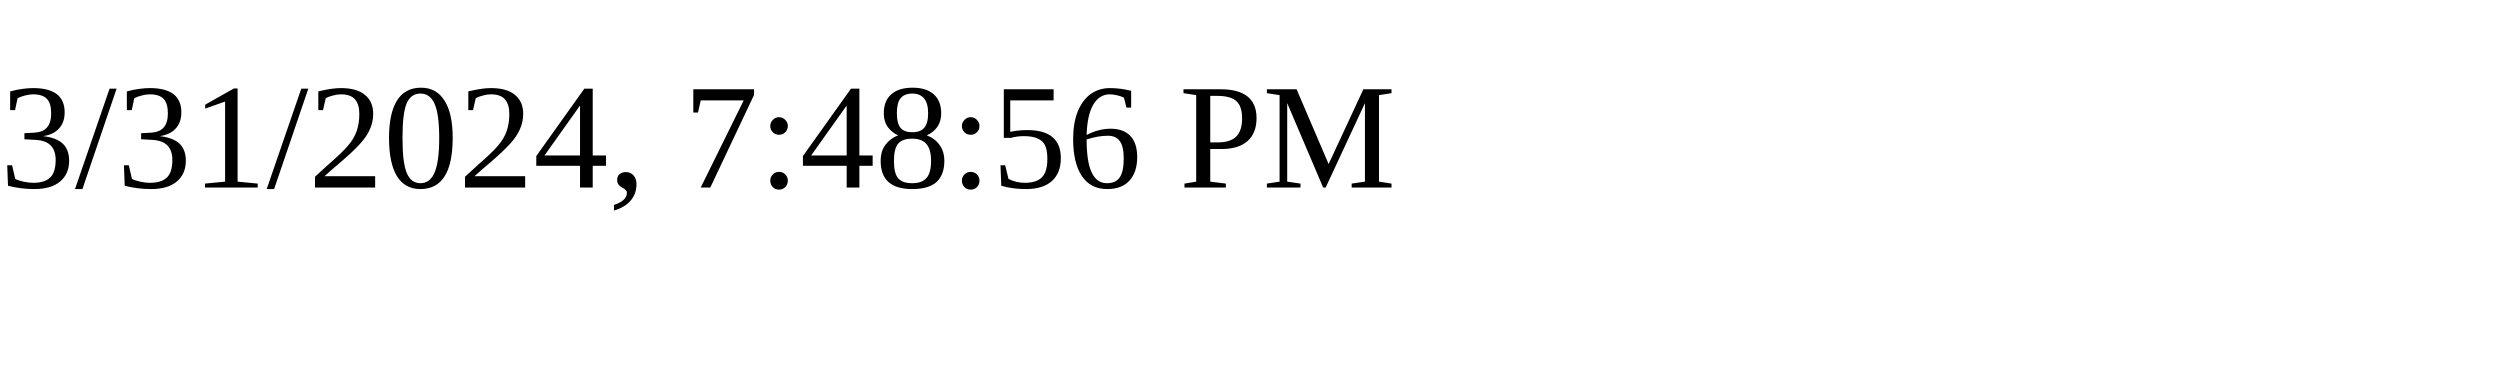
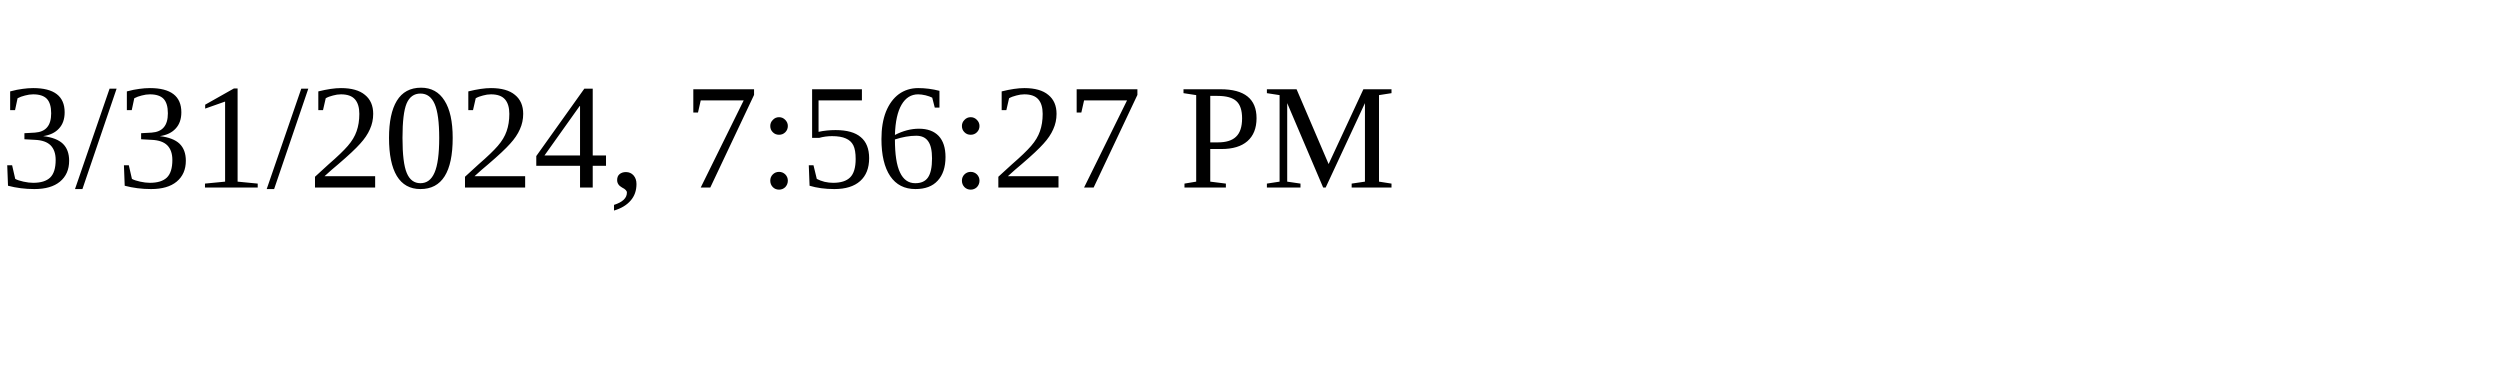
<svg xmlns="http://www.w3.org/2000/svg" height="30" width="200">
-   <text x="0" y="15">3/31/2024, 7:48:56 PM</text>
+   <text x="0" y="15">3/31/2024, 7:56:27 PM</text>
</svg>
